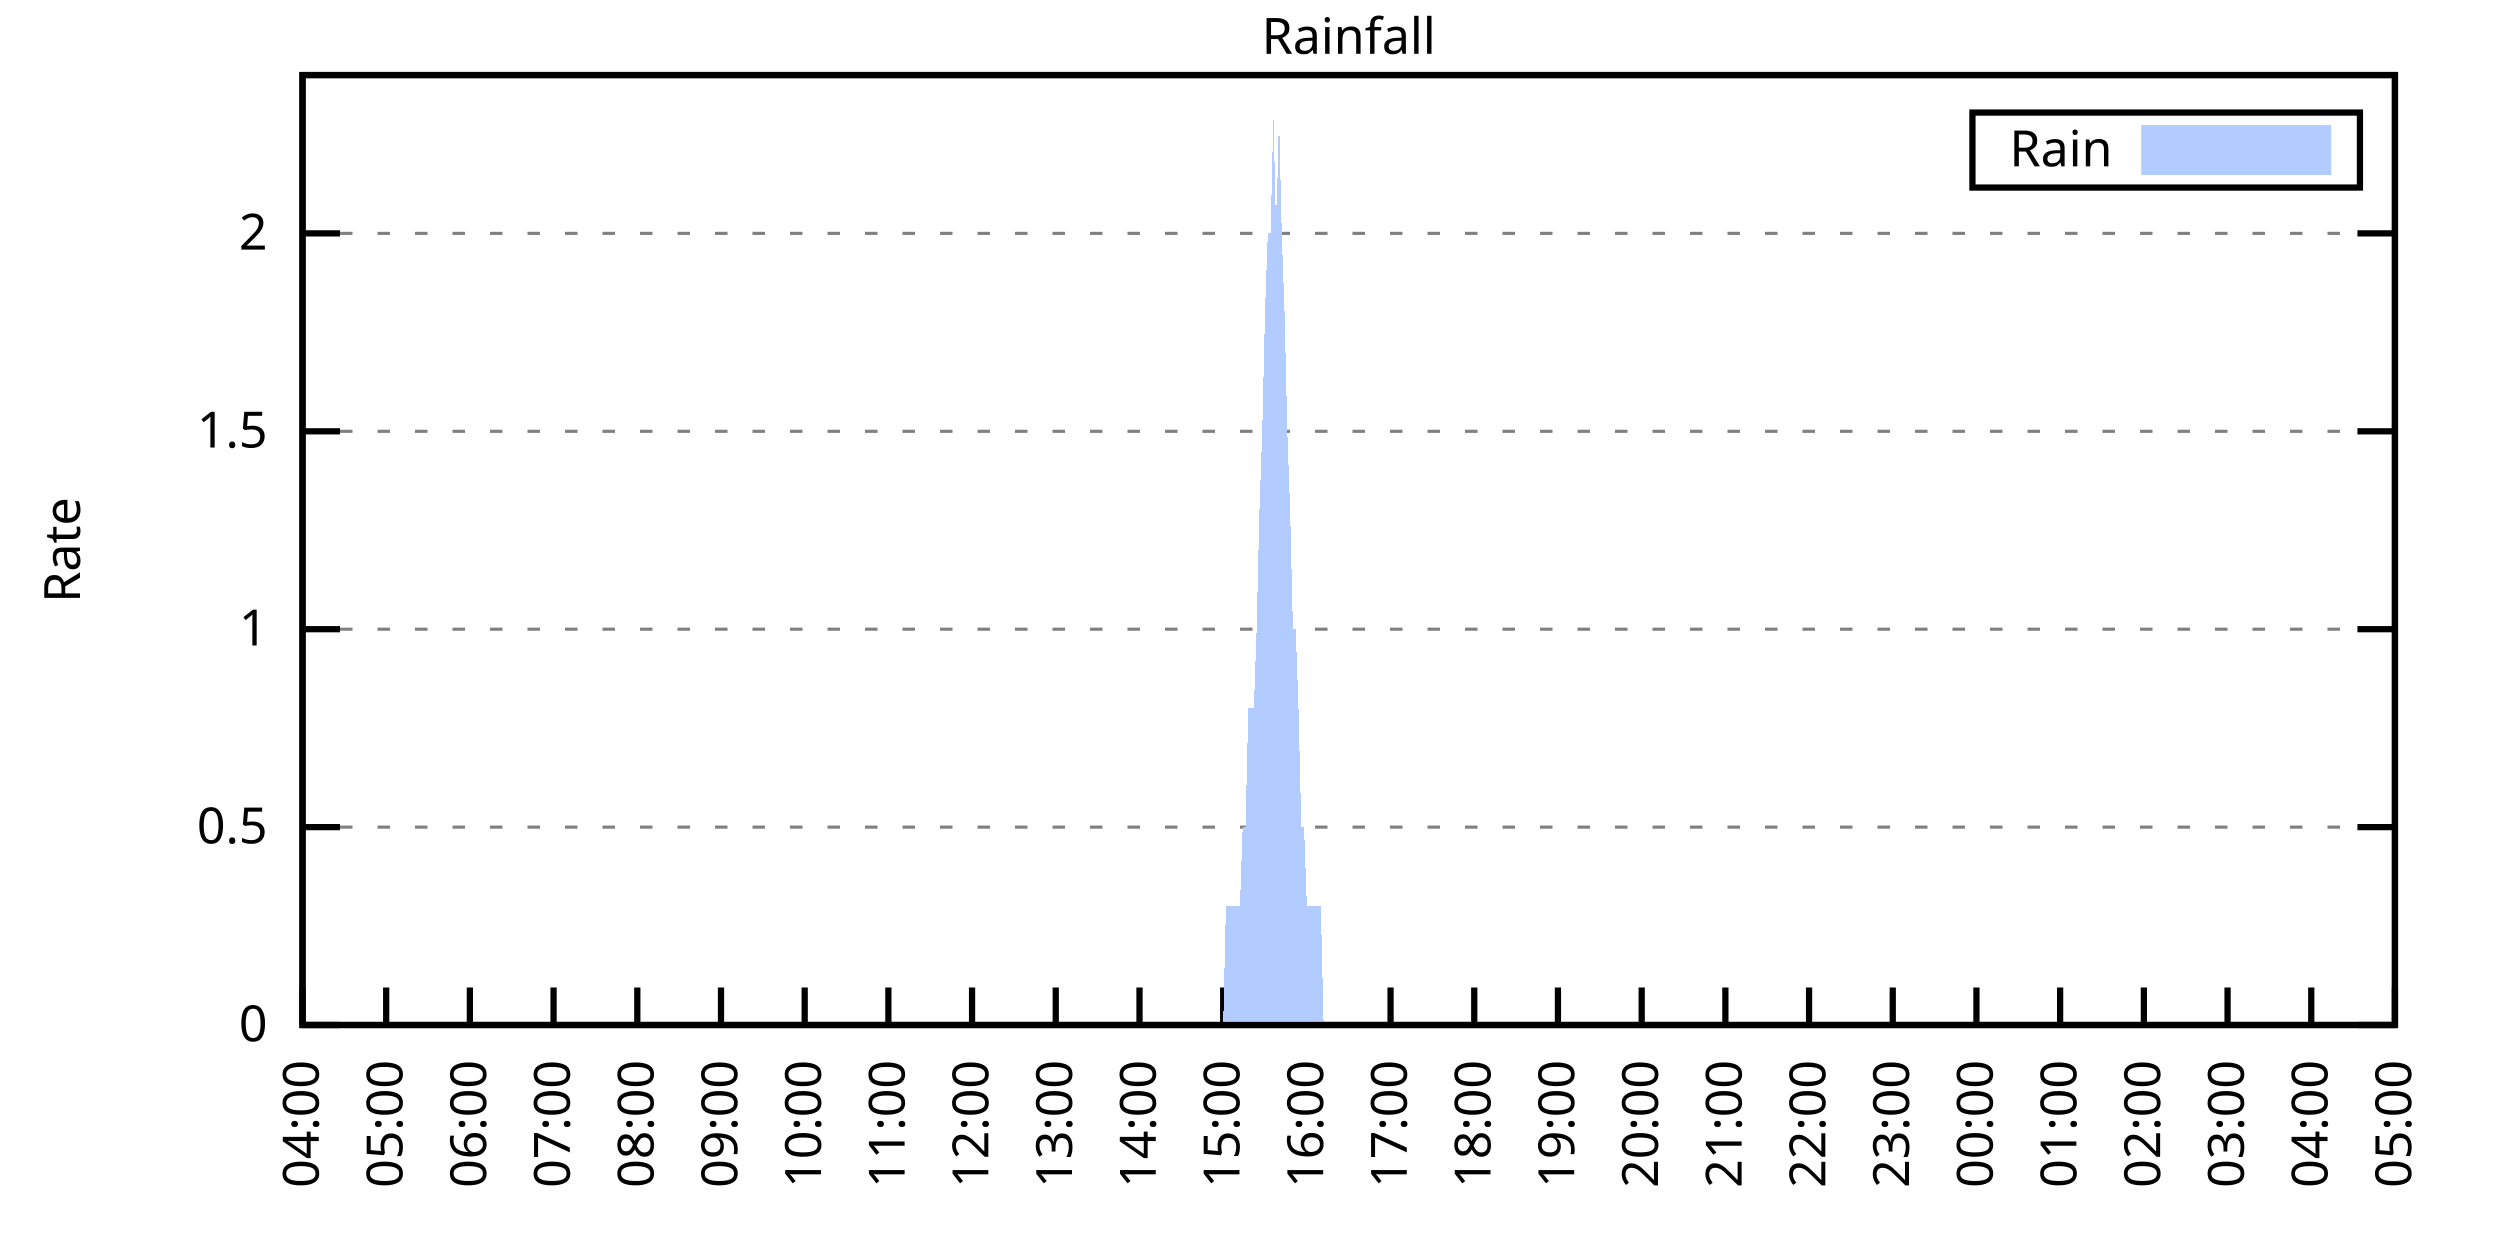
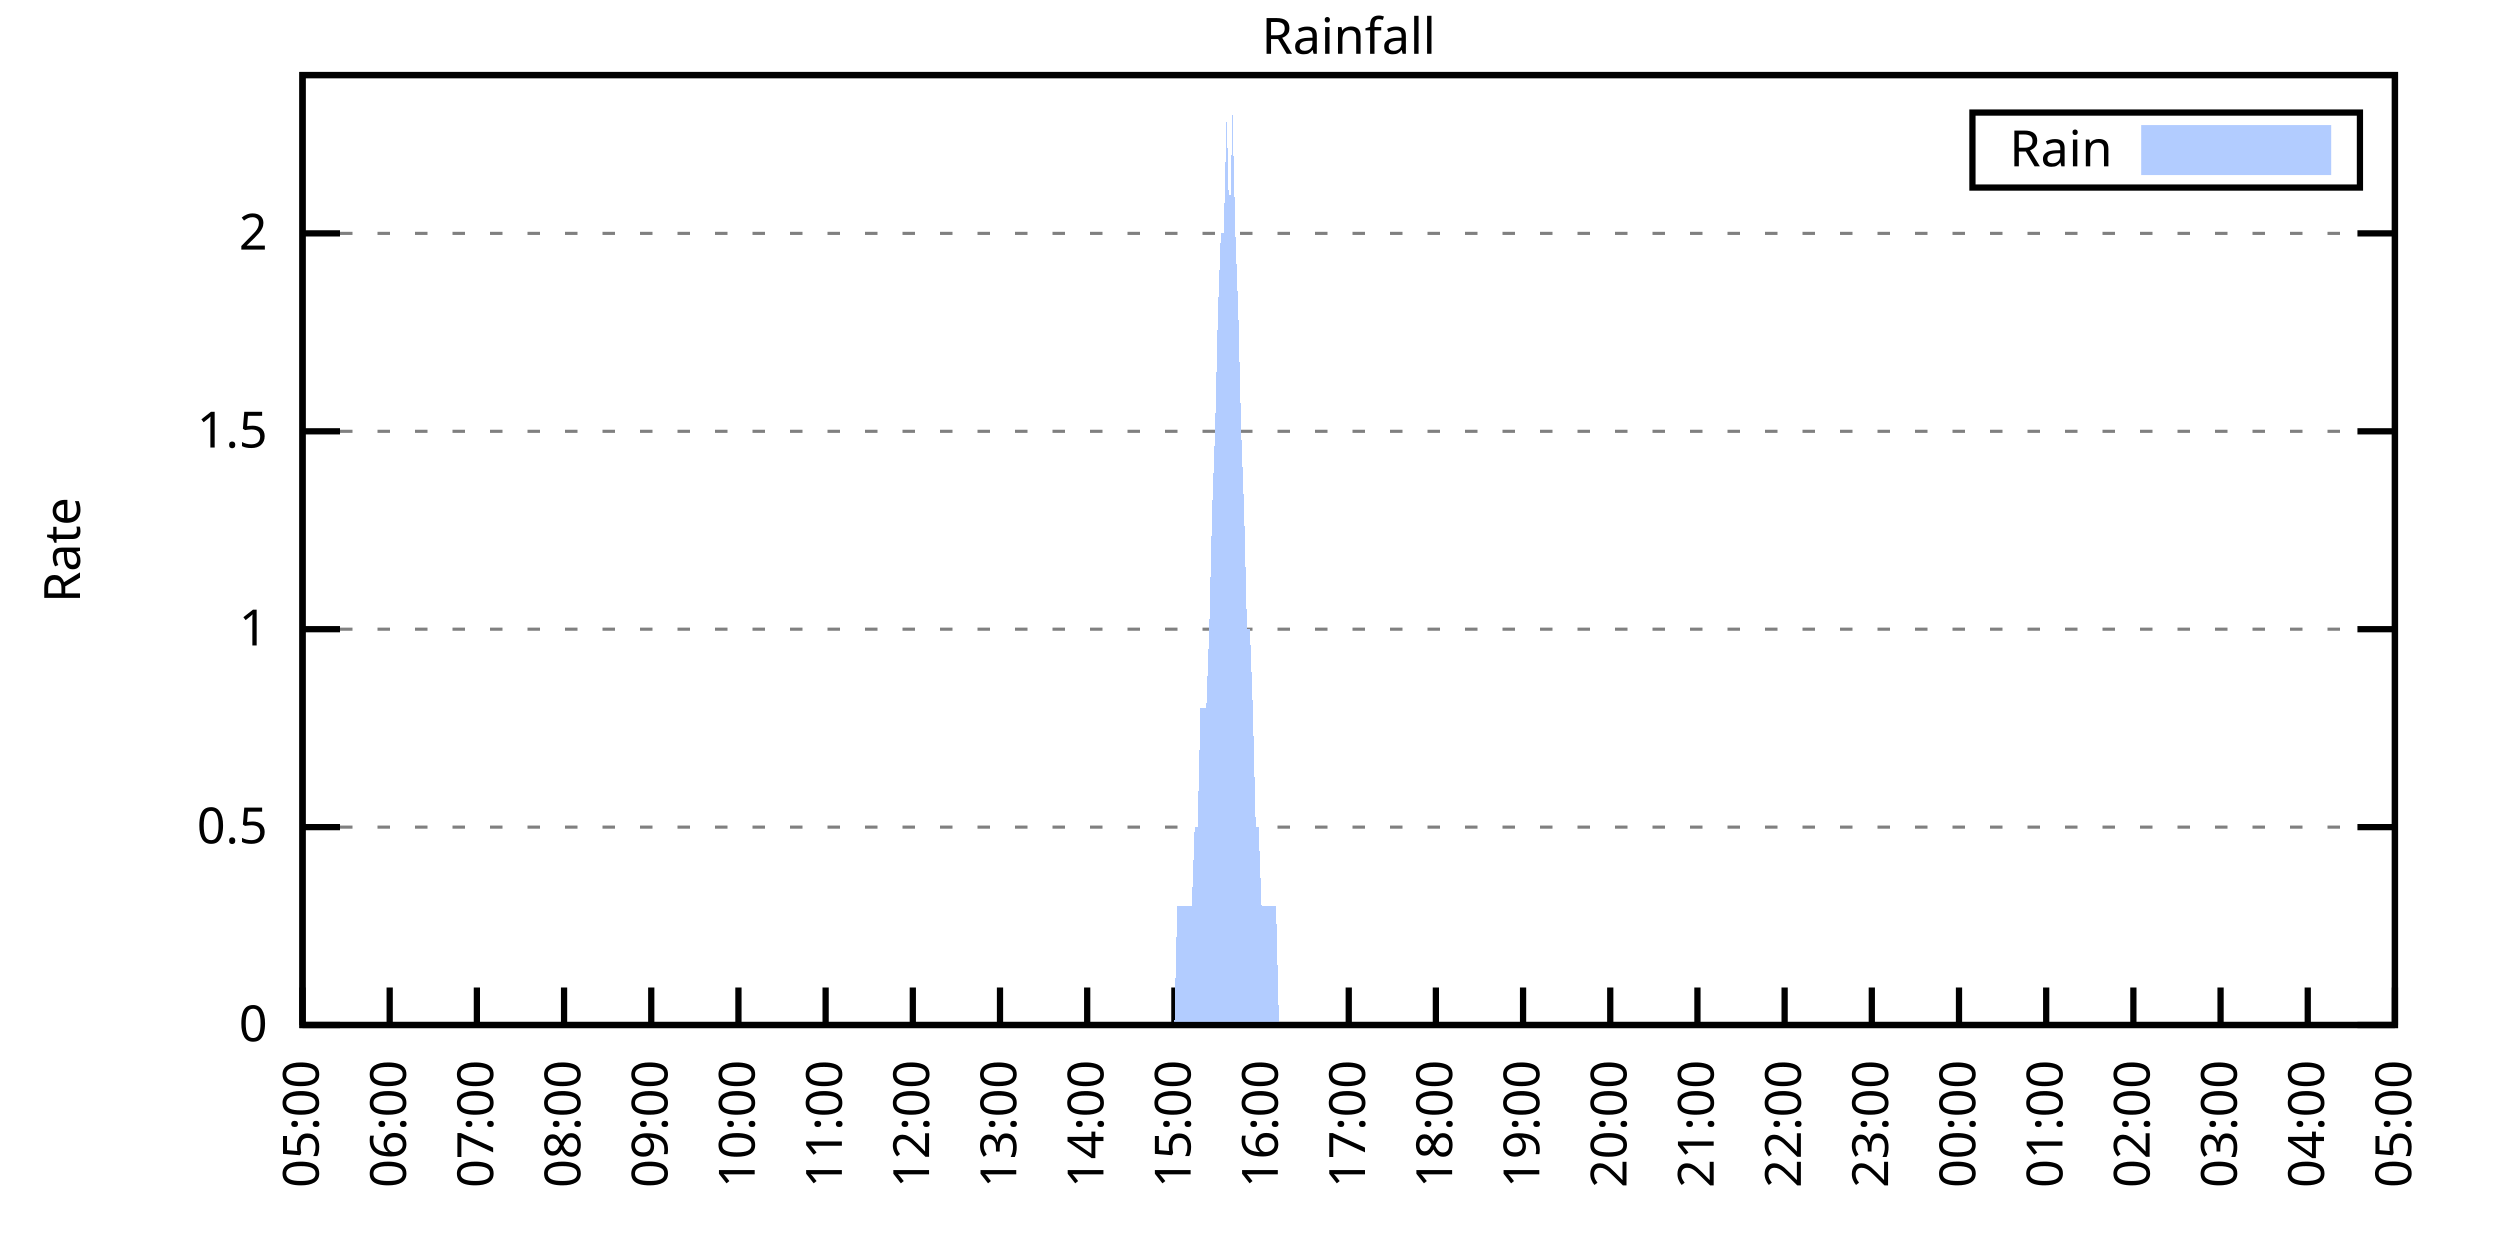
<svg xmlns="http://www.w3.org/2000/svg" xmlns:xlink="http://www.w3.org/1999/xlink" width="400" height="200" viewBox="0 0 400 200">
  <g id="gnuplot_canvas">
    <rect x="0" y="0" width="400" height="200" fill="none" />
    <defs>
      <circle id="gpDot" r="0.5" stroke-width="0.5" stroke="currentColor" />
      <path id="gpPt0" stroke-width="0.333" stroke="currentColor" d="M-1,0 h2 M0,-1 v2" />
      <path id="gpPt1" stroke-width="0.333" stroke="currentColor" d="M-1,-1 L1,1 M1,-1 L-1,1" />
      <path id="gpPt2" stroke-width="0.333" stroke="currentColor" d="M-1,0 L1,0 M0,-1 L0,1 M-1,-1 L1,1 M-1,1 L1,-1" />
      <rect id="gpPt3" stroke-width="0.333" stroke="currentColor" x="-1" y="-1" width="2" height="2" />
      <rect id="gpPt4" stroke-width="0.333" stroke="currentColor" fill="currentColor" x="-1" y="-1" width="2" height="2" />
      <circle id="gpPt5" stroke-width="0.333" stroke="currentColor" cx="0" cy="0" r="1" />
      <use xlink:href="#gpPt5" id="gpPt6" fill="currentColor" stroke="none" />
      <path id="gpPt7" stroke-width="0.333" stroke="currentColor" d="M0,-1.33 L-1.33,0.67 L1.33,0.67 z" />
      <use xlink:href="#gpPt7" id="gpPt8" fill="currentColor" stroke="none" />
      <use xlink:href="#gpPt7" id="gpPt9" stroke="currentColor" transform="rotate(180)" />
      <use xlink:href="#gpPt9" id="gpPt10" fill="currentColor" stroke="none" />
      <use xlink:href="#gpPt3" id="gpPt11" stroke="currentColor" transform="rotate(45)" />
      <use xlink:href="#gpPt11" id="gpPt12" fill="currentColor" stroke="none" />
      <path id="gpPt13" stroke-width="0.333" stroke="currentColor" d="M0,1.330 L1.265,0.411 L0.782,-1.067 L-0.782,-1.076 L-1.265,0.411 z" />
      <use xlink:href="#gpPt13" id="gpPt14" fill="currentColor" stroke="none" />
      <filter id="textbox" filterUnits="objectBoundingBox" x="0" y="0" height="1" width="1">
        <feFlood flood-color="white" flood-opacity="1" result="bgnd" />
        <feComposite in="SourceGraphic" in2="bgnd" operator="atop" />
      </filter>
      <filter id="greybox" filterUnits="objectBoundingBox" x="0" y="0" height="1" width="1">
        <feFlood flood-color="lightgrey" flood-opacity="1" result="grey" />
        <feComposite in="SourceGraphic" in2="grey" operator="atop" />
      </filter>
    </defs>
    <g fill="none" color="white" stroke="currentColor" stroke-width="1.00" stroke-linecap="butt" stroke-linejoin="miter">
</g>
    <g fill="none" color="black" stroke="currentColor" stroke-width="1.00" stroke-linecap="butt" stroke-linejoin="miter">
      <g stroke="none" shape-rendering="crispEdges">
        <polygon fill="rgb(255, 255, 255)" points="48.40,164.00 383.18,164.00 383.18,12.02 48.40,12.02 " />
      </g>
    </g>
    <g fill="none" color="black" stroke="currentColor" stroke-width="1.00" stroke-linecap="butt" stroke-linejoin="miter">
</g>
    <g fill="none" color="black" stroke="black" stroke-width="0.50" stroke-linecap="butt" stroke-linejoin="miter">
</g>
    <g fill="none" color="gray" stroke="currentColor" stroke-width="0.50" stroke-linecap="butt" stroke-linejoin="miter">
      <path stroke="gray" stroke-dasharray="2,4" class="gridline" d="M48.40,164.00 L383.19,164.00  " />
    </g>
    <g fill="none" color="gray" stroke="gray" stroke-width="1.00" stroke-linecap="butt" stroke-linejoin="miter">
</g>
    <g fill="none" color="black" stroke="currentColor" stroke-width="1.00" stroke-linecap="butt" stroke-linejoin="miter">
      <path stroke="black" d="M48.40,164.00 L54.40,164.00 M383.19,164.00 L377.19,164.00  " />
      <g transform="translate(42.80,166.60)" stroke="none" fill="black" font-family="Sans" font-size="8.00" text-anchor="end">
        <text>
          <tspan font-family="Sans"> 0</tspan>
        </text>
      </g>
    </g>
    <g fill="none" color="black" stroke="currentColor" stroke-width="1.00" stroke-linecap="butt" stroke-linejoin="miter">
</g>
    <g fill="none" color="black" stroke="black" stroke-width="0.50" stroke-linecap="butt" stroke-linejoin="miter">
</g>
    <g fill="none" color="gray" stroke="currentColor" stroke-width="0.50" stroke-linecap="butt" stroke-linejoin="miter">
      <path stroke="gray" stroke-dasharray="2,4" class="gridline" d="M48.40,132.34 L383.19,132.34  " />
    </g>
    <g fill="none" color="gray" stroke="gray" stroke-width="1.00" stroke-linecap="butt" stroke-linejoin="miter">
</g>
    <g fill="none" color="black" stroke="currentColor" stroke-width="1.00" stroke-linecap="butt" stroke-linejoin="miter">
      <path stroke="black" d="M48.40,132.34 L54.40,132.34 M383.19,132.34 L377.19,132.34  " />
      <g transform="translate(42.80,134.94)" stroke="none" fill="black" font-family="Sans" font-size="8.00" text-anchor="end">
        <text>
          <tspan font-family="Sans"> 0.5</tspan>
        </text>
      </g>
    </g>
    <g fill="none" color="black" stroke="currentColor" stroke-width="1.00" stroke-linecap="butt" stroke-linejoin="miter">
</g>
    <g fill="none" color="black" stroke="black" stroke-width="0.50" stroke-linecap="butt" stroke-linejoin="miter">
</g>
    <g fill="none" color="gray" stroke="currentColor" stroke-width="0.50" stroke-linecap="butt" stroke-linejoin="miter">
      <path stroke="gray" stroke-dasharray="2,4" class="gridline" d="M48.40,100.67 L383.19,100.67  " />
    </g>
    <g fill="none" color="gray" stroke="gray" stroke-width="1.00" stroke-linecap="butt" stroke-linejoin="miter">
</g>
    <g fill="none" color="black" stroke="currentColor" stroke-width="1.00" stroke-linecap="butt" stroke-linejoin="miter">
      <path stroke="black" d="M48.40,100.67 L54.40,100.67 M383.19,100.67 L377.19,100.67  " />
      <g transform="translate(42.80,103.27)" stroke="none" fill="black" font-family="Sans" font-size="8.00" text-anchor="end">
        <text>
          <tspan font-family="Sans"> 1</tspan>
        </text>
      </g>
    </g>
    <g fill="none" color="black" stroke="currentColor" stroke-width="1.00" stroke-linecap="butt" stroke-linejoin="miter">
</g>
    <g fill="none" color="black" stroke="black" stroke-width="0.50" stroke-linecap="butt" stroke-linejoin="miter">
</g>
    <g fill="none" color="gray" stroke="currentColor" stroke-width="0.50" stroke-linecap="butt" stroke-linejoin="miter">
      <path stroke="gray" stroke-dasharray="2,4" class="gridline" d="M48.40,69.01 L383.19,69.01  " />
    </g>
    <g fill="none" color="gray" stroke="gray" stroke-width="1.00" stroke-linecap="butt" stroke-linejoin="miter">
</g>
    <g fill="none" color="black" stroke="currentColor" stroke-width="1.00" stroke-linecap="butt" stroke-linejoin="miter">
      <path stroke="black" d="M48.40,69.01 L54.40,69.01 M383.19,69.01 L377.19,69.01  " />
      <g transform="translate(42.80,71.61)" stroke="none" fill="black" font-family="Sans" font-size="8.00" text-anchor="end">
        <text>
          <tspan font-family="Sans"> 1.5</tspan>
        </text>
      </g>
    </g>
    <g fill="none" color="black" stroke="currentColor" stroke-width="1.00" stroke-linecap="butt" stroke-linejoin="miter">
</g>
    <g fill="none" color="black" stroke="black" stroke-width="0.50" stroke-linecap="butt" stroke-linejoin="miter">
</g>
    <g fill="none" color="gray" stroke="currentColor" stroke-width="0.50" stroke-linecap="butt" stroke-linejoin="miter">
      <path stroke="gray" stroke-dasharray="2,4" class="gridline" d="M48.40,37.34 L383.19,37.34  " />
    </g>
    <g fill="none" color="gray" stroke="gray" stroke-width="1.00" stroke-linecap="butt" stroke-linejoin="miter">
</g>
    <g fill="none" color="black" stroke="currentColor" stroke-width="1.00" stroke-linecap="butt" stroke-linejoin="miter">
      <path stroke="black" d="M48.40,37.34 L54.40,37.34 M383.19,37.34 L377.19,37.34  " />
      <g transform="translate(42.80,39.94)" stroke="none" fill="black" font-family="Sans" font-size="8.00" text-anchor="end">
        <text>
          <tspan font-family="Sans"> 2</tspan>
        </text>
      </g>
    </g>
    <g fill="none" color="black" stroke="currentColor" stroke-width="1.00" stroke-linecap="butt" stroke-linejoin="miter">
      <path stroke="black" d="M48.40,164.00 L48.40,158.00  " />
      <g transform="translate(51.00,169.60) rotate(270.00)" stroke="none" fill="black" font-family="Sans" font-size="8.00" text-anchor="end">
        <text>
-           <tspan font-family="Sans">04:00</tspan>
-         </text>
-       </g>
-     </g>
-     <g fill="none" color="black" stroke="currentColor" stroke-width="1.00" stroke-linecap="butt" stroke-linejoin="miter">
-       <path stroke="black" d="M61.79,164.00 L61.79,158.00  " />
-       <g transform="translate(64.39,169.60) rotate(270.00)" stroke="none" fill="black" font-family="Sans" font-size="8.00" text-anchor="end">
-         <text>
          <tspan font-family="Sans">05:00</tspan>
        </text>
      </g>
    </g>
    <g fill="none" color="black" stroke="currentColor" stroke-width="1.00" stroke-linecap="butt" stroke-linejoin="miter">
-       <path stroke="black" d="M75.18,164.00 L75.18,158.00  " />
-       <g transform="translate(77.78,169.60) rotate(270.00)" stroke="none" fill="black" font-family="Sans" font-size="8.00" text-anchor="end">
+       <path stroke="black" d="M62.35,164.00 L62.35,158.00  " />
+       <g transform="translate(64.95,169.60) rotate(270.00)" stroke="none" fill="black" font-family="Sans" font-size="8.00" text-anchor="end">
        <text>
          <tspan font-family="Sans">06:00</tspan>
        </text>
      </g>
    </g>
    <g fill="none" color="black" stroke="currentColor" stroke-width="1.00" stroke-linecap="butt" stroke-linejoin="miter">
-       <path stroke="black" d="M88.57,164.00 L88.57,158.00  " />
-       <g transform="translate(91.17,169.60) rotate(270.00)" stroke="none" fill="black" font-family="Sans" font-size="8.00" text-anchor="end">
+       <path stroke="black" d="M76.30,164.00 L76.30,158.00  " />
+       <g transform="translate(78.90,169.60) rotate(270.00)" stroke="none" fill="black" font-family="Sans" font-size="8.00" text-anchor="end">
        <text>
          <tspan font-family="Sans">07:00</tspan>
        </text>
      </g>
    </g>
    <g fill="none" color="black" stroke="currentColor" stroke-width="1.00" stroke-linecap="butt" stroke-linejoin="miter">
-       <path stroke="black" d="M101.97,164.00 L101.97,158.00  " />
-       <g transform="translate(104.57,169.60) rotate(270.00)" stroke="none" fill="black" font-family="Sans" font-size="8.00" text-anchor="end">
+       <path stroke="black" d="M90.25,164.00 L90.25,158.00  " />
+       <g transform="translate(92.85,169.60) rotate(270.00)" stroke="none" fill="black" font-family="Sans" font-size="8.00" text-anchor="end">
        <text>
          <tspan font-family="Sans">08:00</tspan>
        </text>
      </g>
    </g>
    <g fill="none" color="black" stroke="currentColor" stroke-width="1.00" stroke-linecap="butt" stroke-linejoin="miter">
-       <path stroke="black" d="M115.36,164.00 L115.36,158.00  " />
-       <g transform="translate(117.96,169.60) rotate(270.00)" stroke="none" fill="black" font-family="Sans" font-size="8.00" text-anchor="end">
+       <path stroke="black" d="M104.20,164.00 L104.20,158.00  " />
+       <g transform="translate(106.80,169.60) rotate(270.00)" stroke="none" fill="black" font-family="Sans" font-size="8.00" text-anchor="end">
        <text>
          <tspan font-family="Sans">09:00</tspan>
        </text>
      </g>
    </g>
    <g fill="none" color="black" stroke="currentColor" stroke-width="1.00" stroke-linecap="butt" stroke-linejoin="miter">
-       <path stroke="black" d="M128.75,164.00 L128.75,158.00  " />
-       <g transform="translate(131.35,169.60) rotate(270.00)" stroke="none" fill="black" font-family="Sans" font-size="8.00" text-anchor="end">
+       <path stroke="black" d="M118.15,164.00 L118.15,158.00  " />
+       <g transform="translate(120.75,169.60) rotate(270.00)" stroke="none" fill="black" font-family="Sans" font-size="8.00" text-anchor="end">
        <text>
          <tspan font-family="Sans">10:00</tspan>
        </text>
      </g>
    </g>
    <g fill="none" color="black" stroke="currentColor" stroke-width="1.00" stroke-linecap="butt" stroke-linejoin="miter">
-       <path stroke="black" d="M142.14,164.00 L142.14,158.00  " />
-       <g transform="translate(144.74,169.60) rotate(270.00)" stroke="none" fill="black" font-family="Sans" font-size="8.00" text-anchor="end">
+       <path stroke="black" d="M132.10,164.00 L132.10,158.00  " />
+       <g transform="translate(134.70,169.60) rotate(270.00)" stroke="none" fill="black" font-family="Sans" font-size="8.00" text-anchor="end">
        <text>
          <tspan font-family="Sans">11:00</tspan>
        </text>
      </g>
    </g>
    <g fill="none" color="black" stroke="currentColor" stroke-width="1.00" stroke-linecap="butt" stroke-linejoin="miter">
-       <path stroke="black" d="M155.53,164.00 L155.53,158.00  " />
-       <g transform="translate(158.13,169.60) rotate(270.00)" stroke="none" fill="black" font-family="Sans" font-size="8.00" text-anchor="end">
+       <path stroke="black" d="M146.05,164.00 L146.05,158.00  " />
+       <g transform="translate(148.65,169.60) rotate(270.00)" stroke="none" fill="black" font-family="Sans" font-size="8.00" text-anchor="end">
        <text>
          <tspan font-family="Sans">12:00</tspan>
        </text>
      </g>
    </g>
    <g fill="none" color="black" stroke="currentColor" stroke-width="1.00" stroke-linecap="butt" stroke-linejoin="miter">
-       <path stroke="black" d="M168.92,164.00 L168.92,158.00  " />
-       <g transform="translate(171.52,169.60) rotate(270.00)" stroke="none" fill="black" font-family="Sans" font-size="8.00" text-anchor="end">
+       <path stroke="black" d="M160.00,164.00 L160.00,158.00  " />
+       <g transform="translate(162.60,169.60) rotate(270.00)" stroke="none" fill="black" font-family="Sans" font-size="8.00" text-anchor="end">
        <text>
          <tspan font-family="Sans">13:00</tspan>
        </text>
      </g>
    </g>
    <g fill="none" color="black" stroke="currentColor" stroke-width="1.00" stroke-linecap="butt" stroke-linejoin="miter">
-       <path stroke="black" d="M182.32,164.00 L182.32,158.00  " />
-       <g transform="translate(184.92,169.60) rotate(270.00)" stroke="none" fill="black" font-family="Sans" font-size="8.00" text-anchor="end">
+       <path stroke="black" d="M173.95,164.00 L173.95,158.00  " />
+       <g transform="translate(176.55,169.60) rotate(270.00)" stroke="none" fill="black" font-family="Sans" font-size="8.00" text-anchor="end">
        <text>
          <tspan font-family="Sans">14:00</tspan>
        </text>
      </g>
    </g>
    <g fill="none" color="black" stroke="currentColor" stroke-width="1.00" stroke-linecap="butt" stroke-linejoin="miter">
-       <path stroke="black" d="M195.71,164.00 L195.71,158.00  " />
-       <g transform="translate(198.31,169.60) rotate(270.00)" stroke="none" fill="black" font-family="Sans" font-size="8.00" text-anchor="end">
+       <path stroke="black" d="M187.90,164.00 L187.90,158.00  " />
+       <g transform="translate(190.50,169.60) rotate(270.00)" stroke="none" fill="black" font-family="Sans" font-size="8.00" text-anchor="end">
        <text>
          <tspan font-family="Sans">15:00</tspan>
        </text>
      </g>
    </g>
    <g fill="none" color="black" stroke="currentColor" stroke-width="1.00" stroke-linecap="butt" stroke-linejoin="miter">
-       <path stroke="black" d="M209.10,164.00 L209.10,158.00  " />
-       <g transform="translate(211.70,169.60) rotate(270.00)" stroke="none" fill="black" font-family="Sans" font-size="8.00" text-anchor="end">
+       <path stroke="black" d="M201.85,164.00 L201.85,158.00  " />
+       <g transform="translate(204.45,169.60) rotate(270.00)" stroke="none" fill="black" font-family="Sans" font-size="8.00" text-anchor="end">
        <text>
          <tspan font-family="Sans">16:00</tspan>
        </text>
      </g>
    </g>
    <g fill="none" color="black" stroke="currentColor" stroke-width="1.00" stroke-linecap="butt" stroke-linejoin="miter">
-       <path stroke="black" d="M222.49,164.00 L222.49,158.00  " />
-       <g transform="translate(225.09,169.60) rotate(270.00)" stroke="none" fill="black" font-family="Sans" font-size="8.00" text-anchor="end">
+       <path stroke="black" d="M215.80,164.00 L215.80,158.00  " />
+       <g transform="translate(218.40,169.60) rotate(270.00)" stroke="none" fill="black" font-family="Sans" font-size="8.00" text-anchor="end">
        <text>
          <tspan font-family="Sans">17:00</tspan>
        </text>
      </g>
    </g>
    <g fill="none" color="black" stroke="currentColor" stroke-width="1.00" stroke-linecap="butt" stroke-linejoin="miter">
-       <path stroke="black" d="M235.88,164.00 L235.88,158.00  " />
-       <g transform="translate(238.48,169.60) rotate(270.00)" stroke="none" fill="black" font-family="Sans" font-size="8.00" text-anchor="end">
+       <path stroke="black" d="M229.74,164.00 L229.74,158.00  " />
+       <g transform="translate(232.34,169.60) rotate(270.00)" stroke="none" fill="black" font-family="Sans" font-size="8.00" text-anchor="end">
        <text>
          <tspan font-family="Sans">18:00</tspan>
        </text>
      </g>
    </g>
    <g fill="none" color="black" stroke="currentColor" stroke-width="1.00" stroke-linecap="butt" stroke-linejoin="miter">
-       <path stroke="black" d="M249.27,164.00 L249.27,158.00  " />
-       <g transform="translate(251.87,169.60) rotate(270.00)" stroke="none" fill="black" font-family="Sans" font-size="8.00" text-anchor="end">
+       <path stroke="black" d="M243.69,164.00 L243.69,158.00  " />
+       <g transform="translate(246.29,169.60) rotate(270.00)" stroke="none" fill="black" font-family="Sans" font-size="8.00" text-anchor="end">
        <text>
          <tspan font-family="Sans">19:00</tspan>
        </text>
      </g>
    </g>
    <g fill="none" color="black" stroke="currentColor" stroke-width="1.00" stroke-linecap="butt" stroke-linejoin="miter">
-       <path stroke="black" d="M262.67,164.00 L262.67,158.00  " />
-       <g transform="translate(265.27,169.60) rotate(270.00)" stroke="none" fill="black" font-family="Sans" font-size="8.00" text-anchor="end">
+       <path stroke="black" d="M257.64,164.00 L257.64,158.00  " />
+       <g transform="translate(260.24,169.60) rotate(270.00)" stroke="none" fill="black" font-family="Sans" font-size="8.00" text-anchor="end">
        <text>
          <tspan font-family="Sans">20:00</tspan>
        </text>
      </g>
    </g>
    <g fill="none" color="black" stroke="currentColor" stroke-width="1.00" stroke-linecap="butt" stroke-linejoin="miter">
-       <path stroke="black" d="M276.06,164.00 L276.06,158.00  " />
-       <g transform="translate(278.66,169.60) rotate(270.00)" stroke="none" fill="black" font-family="Sans" font-size="8.00" text-anchor="end">
+       <path stroke="black" d="M271.59,164.00 L271.59,158.00  " />
+       <g transform="translate(274.19,169.60) rotate(270.00)" stroke="none" fill="black" font-family="Sans" font-size="8.00" text-anchor="end">
        <text>
          <tspan font-family="Sans">21:00</tspan>
        </text>
      </g>
    </g>
    <g fill="none" color="black" stroke="currentColor" stroke-width="1.00" stroke-linecap="butt" stroke-linejoin="miter">
-       <path stroke="black" d="M289.45,164.00 L289.45,158.00  " />
-       <g transform="translate(292.05,169.60) rotate(270.00)" stroke="none" fill="black" font-family="Sans" font-size="8.00" text-anchor="end">
+       <path stroke="black" d="M285.54,164.00 L285.54,158.00  " />
+       <g transform="translate(288.14,169.60) rotate(270.00)" stroke="none" fill="black" font-family="Sans" font-size="8.00" text-anchor="end">
        <text>
          <tspan font-family="Sans">22:00</tspan>
        </text>
      </g>
    </g>
    <g fill="none" color="black" stroke="currentColor" stroke-width="1.00" stroke-linecap="butt" stroke-linejoin="miter">
-       <path stroke="black" d="M302.84,164.00 L302.84,158.00  " />
-       <g transform="translate(305.44,169.60) rotate(270.00)" stroke="none" fill="black" font-family="Sans" font-size="8.00" text-anchor="end">
+       <path stroke="black" d="M299.49,164.00 L299.49,158.00  " />
+       <g transform="translate(302.09,169.60) rotate(270.00)" stroke="none" fill="black" font-family="Sans" font-size="8.00" text-anchor="end">
        <text>
          <tspan font-family="Sans">23:00</tspan>
        </text>
      </g>
    </g>
    <g fill="none" color="black" stroke="currentColor" stroke-width="1.00" stroke-linecap="butt" stroke-linejoin="miter">
-       <path stroke="black" d="M316.23,164.00 L316.23,158.00  " />
-       <g transform="translate(318.83,169.60) rotate(270.00)" stroke="none" fill="black" font-family="Sans" font-size="8.00" text-anchor="end">
+       <path stroke="black" d="M313.44,164.00 L313.44,158.00  " />
+       <g transform="translate(316.04,169.60) rotate(270.00)" stroke="none" fill="black" font-family="Sans" font-size="8.00" text-anchor="end">
        <text>
          <tspan font-family="Sans">00:00</tspan>
        </text>
      </g>
    </g>
    <g fill="none" color="black" stroke="currentColor" stroke-width="1.00" stroke-linecap="butt" stroke-linejoin="miter">
-       <path stroke="black" d="M329.62,164.00 L329.62,158.00  " />
-       <g transform="translate(332.22,169.60) rotate(270.00)" stroke="none" fill="black" font-family="Sans" font-size="8.00" text-anchor="end">
+       <path stroke="black" d="M327.39,164.00 L327.39,158.00  " />
+       <g transform="translate(329.99,169.60) rotate(270.00)" stroke="none" fill="black" font-family="Sans" font-size="8.00" text-anchor="end">
        <text>
          <tspan font-family="Sans">01:00</tspan>
        </text>
      </g>
    </g>
    <g fill="none" color="black" stroke="currentColor" stroke-width="1.00" stroke-linecap="butt" stroke-linejoin="miter">
-       <path stroke="black" d="M343.02,164.00 L343.02,158.00  " />
-       <g transform="translate(345.62,169.60) rotate(270.00)" stroke="none" fill="black" font-family="Sans" font-size="8.00" text-anchor="end">
+       <path stroke="black" d="M341.34,164.00 L341.34,158.00  " />
+       <g transform="translate(343.94,169.60) rotate(270.00)" stroke="none" fill="black" font-family="Sans" font-size="8.00" text-anchor="end">
        <text>
          <tspan font-family="Sans">02:00</tspan>
        </text>
      </g>
    </g>
    <g fill="none" color="black" stroke="currentColor" stroke-width="1.00" stroke-linecap="butt" stroke-linejoin="miter">
-       <path stroke="black" d="M356.41,164.00 L356.41,158.00  " />
-       <g transform="translate(359.01,169.60) rotate(270.00)" stroke="none" fill="black" font-family="Sans" font-size="8.00" text-anchor="end">
+       <path stroke="black" d="M355.29,164.00 L355.29,158.00  " />
+       <g transform="translate(357.89,169.60) rotate(270.00)" stroke="none" fill="black" font-family="Sans" font-size="8.00" text-anchor="end">
        <text>
          <tspan font-family="Sans">03:00</tspan>
        </text>
      </g>
    </g>
    <g fill="none" color="black" stroke="currentColor" stroke-width="1.00" stroke-linecap="butt" stroke-linejoin="miter">
-       <path stroke="black" d="M369.80,164.00 L369.80,158.00  " />
-       <g transform="translate(372.40,169.60) rotate(270.00)" stroke="none" fill="black" font-family="Sans" font-size="8.00" text-anchor="end">
+       <path stroke="black" d="M369.24,164.00 L369.24,158.00  " />
+       <g transform="translate(371.84,169.60) rotate(270.00)" stroke="none" fill="black" font-family="Sans" font-size="8.00" text-anchor="end">
        <text>
          <tspan font-family="Sans">04:00</tspan>
        </text>
      </g>
    </g>
    <g fill="none" color="black" stroke="currentColor" stroke-width="1.00" stroke-linecap="butt" stroke-linejoin="miter">
      <path stroke="black" d="M383.19,164.00 L383.19,158.00  " />
      <g transform="translate(385.79,169.60) rotate(270.00)" stroke="none" fill="black" font-family="Sans" font-size="8.00" text-anchor="end">
        <text>
          <tspan font-family="Sans">05:00</tspan>
        </text>
      </g>
    </g>
    <g fill="none" color="black" stroke="currentColor" stroke-width="1.00" stroke-linecap="butt" stroke-linejoin="miter">
</g>
    <g fill="none" color="black" stroke="currentColor" stroke-width="1.00" stroke-linecap="butt" stroke-linejoin="miter">
      <path stroke="black" d="M48.40,12.01 L48.40,164.00 L383.19,164.00 L383.19,12.01 L48.40,12.01 Z  " />
    </g>
    <g fill="none" color="black" stroke="currentColor" stroke-width="1.00" stroke-linecap="butt" stroke-linejoin="miter">
</g>
    <g fill="none" color="black" stroke="currentColor" stroke-width="1.00" stroke-linecap="butt" stroke-linejoin="miter">
      <path stroke="black" d="M315.59,30.01 L315.59,18.01 L377.59,18.01 L377.59,30.01 L315.59,30.01 Z  " />
    </g>
    <g id="Rainfall_plot_1">
      <g fill="none" color="white" stroke="black" stroke-width="2.00" stroke-linecap="butt" stroke-linejoin="miter">
</g>
      <g fill="none" color="black" stroke="currentColor" stroke-width="2.00" stroke-linecap="butt" stroke-linejoin="miter">
        <g transform="translate(337.99,26.61)" stroke="none" fill="black" font-family="Sans" font-size="8.00" text-anchor="end">
          <text>
            <tspan font-family="Sans">Rain</tspan>
          </text>
        </g>
      </g>
      <g fill="none" color="black" stroke="currentColor" stroke-width="2.00" stroke-linecap="butt" stroke-linejoin="miter">
        <g stroke="none" shape-rendering="crispEdges">
          <polygon fill="rgb(178, 204, 255)" points="343.59,27.01 371.99,27.01 371.99,21.01 343.59,21.01 " />
        </g>
        <path stroke="rgb(178, 204, 255)" d="M343.59,27.01 L371.99,27.01 L371.99,21.01 L343.59,21.01 L343.59,27.01 Z  " />
      </g>
      <g fill="none" color="black" stroke="currentColor" stroke-width="2.00" stroke-linecap="butt" stroke-linejoin="miter">
        <g stroke="none" shape-rendering="crispEdges">
-           <polygon fill="rgb(178, 204, 255)" points="58.67,164.00 59.11,164.00 59.56,164.00 60.01,164.00 60.45,164.00 60.90,164.00 61.35,164.00 61.79,164.00 62.24,164.00 62.68,164.00 63.13,164.00 63.58,164.00 64.02,164.00 64.47,164.00 64.92,164.00 65.36,164.00 65.81,164.00 66.26,164.00 66.70,164.00 67.15,164.00 67.59,164.00 68.04,164.00 68.49,164.00 68.93,164.00 69.38,164.00 69.83,164.00 70.27,164.00 70.72,164.00 71.17,164.00 71.61,164.00 72.06,164.00 72.50,164.00 72.95,164.00 73.40,164.00 73.84,164.00 74.29,164.00 74.74,164.00 75.18,164.00 75.63,164.00 76.08,164.00 76.52,164.00 76.97,164.00 77.42,164.00 77.86,164.00 78.31,164.00 78.75,164.00 79.20,164.00 79.65,164.00 80.09,164.00 80.54,164.00 80.99,164.00 81.43,164.00 81.88,164.00 82.33,164.00 82.77,164.00 83.22,164.00 83.66,164.00 84.11,164.00 84.56,164.00 85.00,164.00 85.45,164.00 85.90,164.00 86.34,164.00 86.79,164.00 87.24,164.00 87.68,164.00 88.13,164.00 88.57,164.00 89.02,164.00 89.47,164.00 89.91,164.00 90.36,164.00 90.81,164.00 91.25,164.00 91.70,164.00 92.15,164.00 92.59,164.00 93.04,164.00 93.49,164.00 93.93,164.00 94.38,164.00 94.82,164.00 95.27,164.00 95.72,164.00 96.16,164.00 96.61,164.00 97.06,164.00 97.50,164.00 97.95,164.00 98.40,164.00 98.84,164.00 99.29,164.00 99.73,164.00 100.18,164.00 100.63,164.00 101.07,164.00 101.52,164.00 101.97,164.00 102.41,164.00 102.86,164.00 103.31,164.00 103.75,164.00 104.20,164.00 104.64,164.00 105.09,164.00 105.54,164.00 105.98,164.00 106.43,164.00 106.88,164.00 107.32,164.00 107.77,164.00 108.22,164.00 108.66,164.00 109.11,164.00 109.55,164.00 110.00,164.00 110.45,164.00 110.89,164.00 111.34,164.00 111.79,164.00 112.23,164.00 112.68,164.00 113.13,164.00 113.57,164.00 114.02,164.00 114.47,164.00 114.91,164.00 115.36,164.00 115.80,164.00 116.25,164.00 116.70,164.00 117.14,164.00 117.59,164.00 118.04,164.00 118.48,164.00 118.93,164.00 119.38,164.00 119.82,164.00 120.27,164.00 120.71,164.00 121.16,164.00 121.61,164.00 122.05,164.00 122.50,164.00 122.95,164.00 123.39,164.00 123.84,164.00 124.29,164.00 124.73,164.00 125.18,164.00 125.62,164.00 126.07,164.00 126.52,164.00 126.96,164.00 127.41,164.00 127.86,164.00 128.30,164.00 128.75,164.00 129.20,164.00 129.64,164.00 130.09,164.00 130.54,164.00 130.98,164.00 131.43,164.00 131.87,164.00 132.32,164.00 132.77,164.00 133.21,164.00 133.66,164.00 134.11,164.00 134.55,164.00 135.00,164.00 135.45,164.00 135.89,164.00 136.34,164.00 136.78,164.00 137.23,164.00 137.68,164.00 138.12,164.00 138.57,164.00 139.02,164.00 139.46,164.00 139.91,164.00 140.36,164.00 140.80,164.00 141.25,164.00 141.69,164.00 142.14,164.00 142.59,164.00 143.03,164.00 143.48,164.00 143.93,164.00 144.37,164.00 144.82,164.00 145.27,164.00 145.71,164.00 146.16,164.00 146.61,164.00 147.05,164.00 147.50,164.00 147.94,164.00 148.39,164.00 148.84,164.00 149.28,164.00 149.73,164.00 150.18,164.00 150.62,164.00 151.07,164.00 151.52,164.00 151.96,164.00 152.41,164.00 152.85,164.00 153.30,164.00 153.75,164.00 154.19,164.00 154.64,164.00 155.09,164.00 155.53,164.00 155.98,164.00 156.43,164.00 156.87,164.00 157.32,164.00 157.76,164.00 158.21,164.00 158.66,164.00 159.10,164.00 159.55,164.00 160.00,164.00 160.44,164.00 160.89,164.00 161.34,164.00 161.78,164.00 162.23,164.00 162.67,164.00 163.12,164.00 163.57,164.00 164.01,164.00 164.46,164.00 164.91,164.00 165.35,164.00 165.80,164.00 166.25,164.00 166.69,164.00 167.14,164.00 167.59,164.00 168.03,164.00 168.48,164.00 168.92,164.00 169.37,164.00 169.82,164.00 170.26,164.00 170.71,164.00 171.16,164.00 171.60,164.00 172.05,164.00 172.50,164.00 172.94,164.00 173.39,164.00 173.83,164.00 174.28,164.00 174.73,164.00 175.17,164.00 175.62,164.00 176.07,164.00 176.51,164.00 176.96,164.00 177.41,164.00 177.85,164.00 178.30,164.00 178.74,164.00 179.19,164.00 179.64,164.00 180.08,164.00 180.53,164.00 180.98,164.00 181.42,164.00 181.87,164.00 182.32,164.00 182.76,164.00 183.21,164.00 183.66,164.00 184.10,164.00 184.55,164.00 184.99,164.00 185.44,164.00 185.89,164.00 186.33,164.00 186.78,164.00 187.23,164.00 187.67,164.00 188.12,164.00 188.57,164.00 189.01,164.00 189.46,164.00 189.90,164.00 190.35,164.00 190.80,164.00 191.24,164.00 191.69,164.00 192.14,164.00 192.58,164.00 193.03,164.00 193.48,164.00 193.92,164.00 194.37,164.00 194.81,164.00 195.26,164.00 195.71,164.00 196.15,145.00 196.60,145.00 197.05,145.00 197.49,145.00 197.94,145.00 198.39,145.00 198.83,132.34 199.28,132.34 199.73,113.34 200.17,113.34 200.62,113.34 201.06,100.67 201.51,81.67 201.96,69.01 202.40,50.01 202.85,37.34 203.30,37.34 203.74,18.34 204.19,37.34 204.64,18.34 205.08,37.34 205.53,50.01 205.97,69.01 206.42,81.67 206.87,100.67 207.31,100.67 207.76,113.34 208.21,132.34 208.65,132.34 209.10,145.00 209.55,145.00 209.99,145.00 210.44,145.00 210.88,145.00 211.33,145.00 211.78,164.00 212.22,164.00 212.67,164.00 213.12,164.00 213.56,164.00 214.01,164.00 214.46,164.00 214.90,164.00 215.35,164.00 215.80,164.00 216.24,164.00 216.69,164.00 217.13,164.00 217.58,164.00 218.03,164.00 218.47,164.00 218.92,164.00 219.37,164.00 219.81,164.00 220.26,164.00 220.71,164.00 221.15,164.00 221.60,164.00 222.04,164.00 222.49,164.00 222.94,164.00 223.38,164.00 223.83,164.00 224.28,164.00 224.72,164.00 225.17,164.00 225.62,164.00 226.06,164.00 226.51,164.00 226.95,164.00 227.40,164.00 227.85,164.00 228.29,164.00 228.74,164.00 229.19,164.00 229.63,164.00 230.08,164.00 230.53,164.00 230.97,164.00 231.42,164.00 231.86,164.00 232.31,164.00 232.76,164.00 233.20,164.00 233.65,164.00 234.10,164.00 234.54,164.00 234.99,164.00 235.44,164.00 235.88,164.00 236.33,164.00 236.78,164.00 237.22,164.00 237.67,164.00 238.11,164.00 238.56,164.00 239.01,164.00 239.45,164.00 239.90,164.00 240.35,164.00 240.79,164.00 241.24,164.00 241.69,164.00 242.13,164.00 242.58,164.00 243.02,164.00 243.47,164.00 243.92,164.00 244.36,164.00 244.81,164.00 245.26,164.00 245.70,164.00 246.15,164.00 246.60,164.00 247.04,164.00 247.49,164.00 247.93,164.00 248.38,164.00 248.83,164.00 249.27,164.00 249.72,164.00 250.17,164.00 250.61,164.00 251.06,164.00 251.51,164.00 251.95,164.00 252.40,164.00 252.85,164.00 253.29,164.00 253.74,164.00 254.18,164.00 254.63,164.00 255.08,164.00 255.52,164.00 255.97,164.00 256.42,164.00 256.86,164.00 257.31,164.00 257.76,164.00 258.20,164.00 258.65,164.00 259.09,164.00 259.54,164.00 259.99,164.00 260.43,164.00 260.88,164.00 261.33,164.00 261.77,164.00 262.22,164.00 262.67,164.00 263.11,164.00 263.56,164.00 264.00,164.00 264.45,164.00 264.90,164.00 265.34,164.00 265.79,164.00 266.24,164.00 266.68,164.00 267.13,164.00 267.58,164.00 268.02,164.00 268.47,164.00 268.92,164.00 269.36,164.00 269.81,164.00 270.25,164.00 270.70,164.00 271.15,164.00 271.59,164.00 272.04,164.00 272.49,164.00 272.93,164.00 273.38,164.00 273.83,164.00 274.27,164.00 274.72,164.00 275.16,164.00 275.61,164.00 276.06,164.00 276.50,164.00 276.95,164.00 277.40,164.00 277.84,164.00 278.29,164.00 278.74,164.00 279.18,164.00 279.63,164.00 280.07,164.00 280.52,164.00 280.97,164.00 281.41,164.00 281.86,164.00 282.31,164.00 282.75,164.00 283.20,164.00 283.65,164.00 284.09,164.00 284.54,164.00 284.98,164.00 285.43,164.00 285.88,164.00 286.32,164.00 286.77,164.00 287.22,164.00 287.66,164.00 288.11,164.00 288.56,164.00 289.00,164.00 289.45,164.00 289.90,164.00 290.34,164.00 290.79,164.00 291.23,164.00 291.68,164.00 292.13,164.00 292.57,164.00 293.02,164.00 293.47,164.00 293.91,164.00 294.36,164.00 294.81,164.00 295.25,164.00 295.70,164.00 296.14,164.00 296.59,164.00 297.04,164.00 297.48,164.00 297.93,164.00 298.38,164.00 298.82,164.00 299.27,164.00 299.72,164.00 300.16,164.00 300.61,164.00 301.05,164.00 301.50,164.00 301.95,164.00 302.39,164.00 302.84,164.00 303.29,164.00 303.73,164.00 304.18,164.00 304.63,164.00 305.07,164.00 305.52,164.00 305.97,164.00 306.41,164.00 306.86,164.00 307.30,164.00 307.75,164.00 308.20,164.00 308.64,164.00 309.09,164.00 309.54,164.00 309.98,164.00 310.43,164.00 310.88,164.00 311.32,164.00 311.77,164.00 312.21,164.00 312.66,164.00 313.11,164.00 313.55,164.00 314.00,164.00 314.45,164.00 314.89,164.00 315.34,164.00 315.79,164.00 316.23,164.00 316.68,164.00 317.12,164.00 317.57,164.00 318.02,164.00 318.46,164.00 318.91,164.00 319.36,164.00 319.80,164.00 320.25,164.00 320.70,164.00 321.14,164.00 321.59,164.00 322.04,164.00 322.48,164.00 322.93,164.00 323.37,164.00 323.82,164.00 324.27,164.00 324.71,164.00 325.16,164.00 325.61,164.00 326.05,164.00 326.50,164.00 326.95,164.00 327.39,164.00 327.84,164.00 328.28,164.00 328.73,164.00 329.18,164.00 329.62,164.00 330.07,164.00 330.52,164.00 330.96,164.00 331.41,164.00 331.86,164.00 332.30,164.00 332.75,164.00 333.19,164.00 333.64,164.00 334.09,164.00 334.53,164.00 334.98,164.00 335.43,164.00 335.87,164.00 336.32,164.00 336.77,164.00 337.21,164.00 337.66,164.00 338.10,164.00 338.55,164.00 339.00,164.00 339.44,164.00 339.89,164.00 340.34,164.00 340.78,164.00 341.23,164.00 341.68,164.00 342.12,164.00 342.57,164.00 343.02,164.00 343.46,164.00 343.91,164.00 344.35,164.00 344.80,164.00 345.25,164.00 345.69,164.00 346.14,164.00 346.59,164.00 347.03,164.00 347.48,164.00 347.93,164.00 348.37,164.00 348.82,164.00 349.26,164.00 349.71,164.00 350.16,164.00 350.60,164.00 351.05,164.00 351.50,164.00 351.94,164.00 352.39,164.00 352.84,164.00 353.28,164.00 353.73,164.00 354.17,164.00 354.62,164.00 355.07,164.00 355.51,164.00 355.96,164.00 356.41,164.00 356.85,164.00 357.30,164.00 357.75,164.00 358.19,164.00 358.64,164.00 359.09,164.00 359.53,164.00 359.98,164.00 360.42,164.00 360.87,164.00 361.32,164.00 361.76,164.00 362.21,164.00 362.66,164.00 363.10,164.00 363.55,164.00 364.00,164.00 364.44,164.00 364.89,164.00 365.33,164.00 365.78,164.00 366.23,164.00 366.67,164.00 367.12,164.00 367.57,164.00 368.01,164.00 368.46,164.00 368.91,164.00 369.35,164.00 369.80,164.00 370.24,164.00 370.69,164.00 371.14,164.00 371.58,164.00 372.03,164.00 372.48,164.00 372.92,164.00 373.37,164.00 373.82,164.00 374.26,164.00 374.71,164.00 375.16,164.00 375.60,164.00 376.05,164.00 376.49,164.00 376.94,164.00 377.39,164.00 377.83,164.00 378.28,164.00 378.73,164.00 379.17,164.00 379.62,164.00 379.62,164.00 58.67,164.00 " />
+           <polygon fill="rgb(178, 204, 255)" points="48.86,164.00 49.33,164.00 49.79,164.00 50.26,164.00 50.72,164.00 51.19,164.00 51.65,164.00 52.12,164.00 52.58,164.00 53.05,164.00 53.51,164.00 53.98,164.00 54.44,164.00 54.91,164.00 55.37,164.00 55.84,164.00 56.30,164.00 56.77,164.00 57.23,164.00 57.70,164.00 58.16,164.00 58.63,164.00 59.09,164.00 59.56,164.00 60.02,164.00 60.49,164.00 60.95,164.00 61.42,164.00 61.88,164.00 62.35,164.00 62.81,164.00 63.28,164.00 63.74,164.00 64.21,164.00 64.67,164.00 65.14,164.00 65.60,164.00 66.07,164.00 66.53,164.00 67.00,164.00 67.46,164.00 67.93,164.00 68.39,164.00 68.86,164.00 69.32,164.00 69.79,164.00 70.25,164.00 70.72,164.00 71.18,164.00 71.65,164.00 72.11,164.00 72.58,164.00 73.04,164.00 73.51,164.00 73.97,164.00 74.44,164.00 74.90,164.00 75.37,164.00 75.83,164.00 76.30,164.00 76.76,164.00 77.23,164.00 77.69,164.00 78.16,164.00 78.62,164.00 79.09,164.00 79.55,164.00 80.02,164.00 80.48,164.00 80.95,164.00 81.41,164.00 81.88,164.00 82.34,164.00 82.81,164.00 83.27,164.00 83.74,164.00 84.20,164.00 84.67,164.00 85.13,164.00 85.60,164.00 86.06,164.00 86.53,164.00 86.99,164.00 87.46,164.00 87.92,164.00 88.39,164.00 88.85,164.00 89.32,164.00 89.78,164.00 90.25,164.00 90.71,164.00 91.18,164.00 91.64,164.00 92.11,164.00 92.57,164.00 93.04,164.00 93.50,164.00 93.97,164.00 94.43,164.00 94.90,164.00 95.36,164.00 95.83,164.00 96.29,164.00 96.76,164.00 97.22,164.00 97.69,164.00 98.15,164.00 98.62,164.00 99.08,164.00 99.55,164.00 100.01,164.00 100.48,164.00 100.94,164.00 101.41,164.00 101.87,164.00 102.34,164.00 102.80,164.00 103.27,164.00 103.73,164.00 104.20,164.00 104.66,164.00 105.13,164.00 105.59,164.00 106.06,164.00 106.52,164.00 106.99,164.00 107.45,164.00 107.92,164.00 108.38,164.00 108.85,164.00 109.31,164.00 109.78,164.00 110.24,164.00 110.71,164.00 111.17,164.00 111.64,164.00 112.10,164.00 112.57,164.00 113.03,164.00 113.50,164.00 113.96,164.00 114.43,164.00 114.89,164.00 115.36,164.00 115.82,164.00 116.29,164.00 116.75,164.00 117.22,164.00 117.68,164.00 118.15,164.00 118.61,164.00 119.08,164.00 119.54,164.00 120.01,164.00 120.47,164.00 120.94,164.00 121.40,164.00 121.87,164.00 122.33,164.00 122.80,164.00 123.26,164.00 123.73,164.00 124.19,164.00 124.66,164.00 125.12,164.00 125.59,164.00 126.05,164.00 126.52,164.00 126.98,164.00 127.45,164.00 127.91,164.00 128.38,164.00 128.84,164.00 129.31,164.00 129.77,164.00 130.24,164.00 130.70,164.00 131.17,164.00 131.63,164.00 132.10,164.00 132.56,164.00 133.03,164.00 133.49,164.00 133.96,164.00 134.42,164.00 134.89,164.00 135.35,164.00 135.82,164.00 136.28,164.00 136.75,164.00 137.21,164.00 137.68,164.00 138.14,164.00 138.61,164.00 139.07,164.00 139.54,164.00 140.00,164.00 140.47,164.00 140.93,164.00 141.40,164.00 141.86,164.00 142.33,164.00 142.79,164.00 143.26,164.00 143.72,164.00 144.19,164.00 144.65,164.00 145.12,164.00 145.58,164.00 146.05,164.00 146.51,164.00 146.98,164.00 147.44,164.00 147.91,164.00 148.37,164.00 148.84,164.00 149.30,164.00 149.77,164.00 150.23,164.00 150.70,164.00 151.16,164.00 151.63,164.00 152.09,164.00 152.56,164.00 153.02,164.00 153.49,164.00 153.95,164.00 154.42,164.00 154.88,164.00 155.35,164.00 155.81,164.00 156.28,164.00 156.74,164.00 157.21,164.00 157.67,164.00 158.14,164.00 158.60,164.00 159.07,164.00 159.53,164.00 160.00,164.00 160.46,164.00 160.93,164.00 161.39,164.00 161.86,164.00 162.32,164.00 162.79,164.00 163.25,164.00 163.72,164.00 164.18,164.00 164.65,164.00 165.11,164.00 165.58,164.00 166.04,164.00 166.51,164.00 166.97,164.00 167.44,164.00 167.90,164.00 168.37,164.00 168.83,164.00 169.30,164.00 169.76,164.00 170.23,164.00 170.69,164.00 171.16,164.00 171.62,164.00 172.09,164.00 172.55,164.00 173.02,164.00 173.48,164.00 173.95,164.00 174.41,164.00 174.88,164.00 175.34,164.00 175.81,164.00 176.27,164.00 176.74,164.00 177.20,164.00 177.67,164.00 178.13,164.00 178.60,164.00 179.06,164.00 179.53,164.00 179.99,164.00 180.46,164.00 180.92,164.00 181.39,164.00 181.85,164.00 182.32,164.00 182.78,164.00 183.25,164.00 183.71,164.00 184.18,164.00 184.64,164.00 185.11,164.00 185.57,164.00 186.04,164.00 186.50,164.00 186.97,164.00 187.43,164.00 187.90,164.00 188.36,145.00 188.83,145.00 189.29,145.00 189.76,145.00 190.22,145.00 190.69,145.00 191.15,132.34 191.62,132.34 192.08,113.34 192.55,113.34 193.01,113.34 193.48,100.67 193.94,81.67 194.41,69.01 194.87,50.01 195.34,37.34 195.80,37.34 196.27,18.34 196.73,37.34 197.20,18.34 197.66,37.34 198.13,50.01 198.59,69.01 199.06,81.67 199.52,100.67 199.99,100.67 200.45,113.34 200.92,132.34 201.38,132.34 201.85,145.00 202.31,145.00 202.78,145.00 203.24,145.00 203.71,145.00 204.17,145.00 204.64,164.00 205.10,164.00 205.57,164.00 206.03,164.00 206.50,164.00 206.96,164.00 207.43,164.00 207.89,164.00 208.36,164.00 208.82,164.00 209.29,164.00 209.75,164.00 210.22,164.00 210.68,164.00 211.15,164.00 211.61,164.00 212.08,164.00 212.54,164.00 213.01,164.00 213.47,164.00 213.94,164.00 214.40,164.00 214.87,164.00 215.33,164.00 215.80,164.00 216.26,164.00 216.72,164.00 217.19,164.00 217.65,164.00 218.12,164.00 218.58,164.00 219.05,164.00 219.51,164.00 219.98,164.00 220.44,164.00 220.91,164.00 221.37,164.00 221.84,164.00 222.30,164.00 222.77,164.00 223.23,164.00 223.70,164.00 224.16,164.00 224.63,164.00 225.09,164.00 225.56,164.00 226.02,164.00 226.49,164.00 226.95,164.00 227.42,164.00 227.88,164.00 228.35,164.00 228.81,164.00 229.28,164.00 229.74,164.00 230.21,164.00 230.67,164.00 231.14,164.00 231.60,164.00 232.07,164.00 232.53,164.00 233.00,164.00 233.46,164.00 233.93,164.00 234.39,164.00 234.86,164.00 235.32,164.00 235.79,164.00 236.25,164.00 236.72,164.00 237.18,164.00 237.65,164.00 238.11,164.00 238.58,164.00 239.04,164.00 239.51,164.00 239.97,164.00 240.44,164.00 240.90,164.00 241.37,164.00 241.83,164.00 242.30,164.00 242.76,164.00 243.23,164.00 243.69,164.00 244.16,164.00 244.62,164.00 245.09,164.00 245.55,164.00 246.02,164.00 246.48,164.00 246.95,164.00 247.41,164.00 247.88,164.00 248.34,164.00 248.81,164.00 249.27,164.00 249.74,164.00 250.20,164.00 250.67,164.00 251.13,164.00 251.60,164.00 252.06,164.00 252.53,164.00 252.99,164.00 253.46,164.00 253.92,164.00 254.39,164.00 254.85,164.00 255.32,164.00 255.78,164.00 256.25,164.00 256.71,164.00 257.18,164.00 257.64,164.00 258.11,164.00 258.57,164.00 259.04,164.00 259.50,164.00 259.97,164.00 260.43,164.00 260.90,164.00 261.36,164.00 261.83,164.00 262.29,164.00 262.76,164.00 263.22,164.00 263.69,164.00 264.15,164.00 264.62,164.00 265.08,164.00 265.55,164.00 266.01,164.00 266.48,164.00 266.94,164.00 267.41,164.00 267.87,164.00 268.34,164.00 268.80,164.00 269.27,164.00 269.73,164.00 270.20,164.00 270.66,164.00 271.13,164.00 271.59,164.00 272.06,164.00 272.52,164.00 272.99,164.00 273.45,164.00 273.92,164.00 274.38,164.00 274.85,164.00 275.31,164.00 275.78,164.00 276.24,164.00 276.71,164.00 277.17,164.00 277.64,164.00 278.10,164.00 278.57,164.00 279.03,164.00 279.50,164.00 279.96,164.00 280.43,164.00 280.89,164.00 281.36,164.00 281.82,164.00 282.29,164.00 282.75,164.00 283.22,164.00 283.68,164.00 284.15,164.00 284.61,164.00 285.08,164.00 285.54,164.00 286.01,164.00 286.47,164.00 286.94,164.00 287.40,164.00 287.87,164.00 288.33,164.00 288.80,164.00 289.26,164.00 289.73,164.00 290.19,164.00 290.66,164.00 291.12,164.00 291.59,164.00 292.05,164.00 292.52,164.00 292.98,164.00 293.45,164.00 293.91,164.00 294.38,164.00 294.84,164.00 295.31,164.00 295.77,164.00 296.24,164.00 296.70,164.00 297.17,164.00 297.63,164.00 298.10,164.00 298.56,164.00 299.03,164.00 299.49,164.00 299.96,164.00 300.42,164.00 300.89,164.00 301.35,164.00 301.82,164.00 302.28,164.00 302.75,164.00 303.21,164.00 303.68,164.00 304.14,164.00 304.61,164.00 305.07,164.00 305.54,164.00 306.00,164.00 306.47,164.00 306.93,164.00 307.40,164.00 307.86,164.00 308.33,164.00 308.79,164.00 309.26,164.00 309.72,164.00 310.19,164.00 310.65,164.00 311.12,164.00 311.58,164.00 312.05,164.00 312.51,164.00 312.98,164.00 313.44,164.00 313.91,164.00 314.37,164.00 314.84,164.00 315.30,164.00 315.77,164.00 316.23,164.00 316.70,164.00 317.16,164.00 317.63,164.00 318.09,164.00 318.56,164.00 319.02,164.00 319.49,164.00 319.95,164.00 320.42,164.00 320.88,164.00 321.35,164.00 321.81,164.00 322.28,164.00 322.74,164.00 323.21,164.00 323.67,164.00 324.14,164.00 324.60,164.00 325.07,164.00 325.53,164.00 326.00,164.00 326.46,164.00 326.93,164.00 327.39,164.00 327.86,164.00 328.32,164.00 328.79,164.00 329.25,164.00 329.72,164.00 330.18,164.00 330.65,164.00 331.11,164.00 331.58,164.00 332.04,164.00 332.51,164.00 332.97,164.00 333.44,164.00 333.90,164.00 334.37,164.00 334.83,164.00 335.30,164.00 335.76,164.00 336.23,164.00 336.69,164.00 337.16,164.00 337.62,164.00 338.09,164.00 338.55,164.00 339.02,164.00 339.48,164.00 339.95,164.00 340.41,164.00 340.88,164.00 341.34,164.00 341.81,164.00 342.27,164.00 342.74,164.00 343.20,164.00 343.67,164.00 344.13,164.00 344.60,164.00 345.06,164.00 345.53,164.00 345.99,164.00 346.46,164.00 346.92,164.00 347.39,164.00 347.85,164.00 348.32,164.00 348.78,164.00 349.25,164.00 349.71,164.00 350.18,164.00 350.64,164.00 351.11,164.00 351.57,164.00 352.04,164.00 352.50,164.00 352.97,164.00 353.43,164.00 353.90,164.00 354.36,164.00 354.83,164.00 355.29,164.00 355.76,164.00 356.22,164.00 356.69,164.00 357.15,164.00 357.62,164.00 358.08,164.00 358.55,164.00 359.01,164.00 359.48,164.00 359.94,164.00 360.41,164.00 360.87,164.00 361.34,164.00 361.80,164.00 362.27,164.00 362.73,164.00 363.20,164.00 363.66,164.00 364.13,164.00 364.59,164.00 365.06,164.00 365.52,164.00 365.99,164.00 366.45,164.00 366.92,164.00 367.38,164.00 367.85,164.00 368.31,164.00 368.78,164.00 369.24,164.00 369.71,164.00 370.17,164.00 370.64,164.00 371.10,164.00 371.57,164.00 372.03,164.00 372.50,164.00 372.96,164.00 373.43,164.00 373.89,164.00 374.36,164.00 374.82,164.00 375.29,164.00 375.75,164.00 376.22,164.00 376.68,164.00 377.15,164.00 377.61,164.00 378.08,164.00 378.54,164.00 379.01,164.00 379.47,164.00 379.94,164.00 380.40,164.00 380.87,164.00 381.33,164.00 381.80,164.00 382.26,164.00 382.73,164.00 383.19,164.00 383.19,164.00 48.86,164.00 " />
        </g>
      </g>
    </g>
    <g fill="none" color="black" stroke="currentColor" stroke-width="2.00" stroke-linecap="butt" stroke-linejoin="miter">
</g>
    <g fill="none" color="black" stroke="black" stroke-width="1.00" stroke-linecap="butt" stroke-linejoin="miter">
</g>
    <g fill="none" color="black" stroke="currentColor" stroke-width="1.00" stroke-linecap="butt" stroke-linejoin="miter">
      <path stroke="black" d="M48.40,12.01 L48.40,164.00 L383.19,164.00 L383.19,12.01 L48.40,12.01 Z  " />
      <g transform="translate(12.80,88.01) rotate(270.00)" stroke="none" fill="black" font-family="Sans" font-size="8.00" text-anchor="middle">
        <text>
          <tspan font-family="Sans">Rate</tspan>
        </text>
      </g>
    </g>
    <g fill="none" color="black" stroke="currentColor" stroke-width="1.00" stroke-linecap="butt" stroke-linejoin="miter">
</g>
    <g fill="none" color="black" stroke="currentColor" stroke-width="1.00" stroke-linecap="butt" stroke-linejoin="miter">
      <g transform="translate(215.79,8.61)" stroke="none" fill="black" font-family="Sans" font-size="8.00" text-anchor="middle">
        <text>
          <tspan font-family="Sans">Rainfall</tspan>
        </text>
      </g>
    </g>
    <g fill="none" color="black" stroke="currentColor" stroke-width="1.00" stroke-linecap="butt" stroke-linejoin="miter">
</g>
  </g>
</svg>
